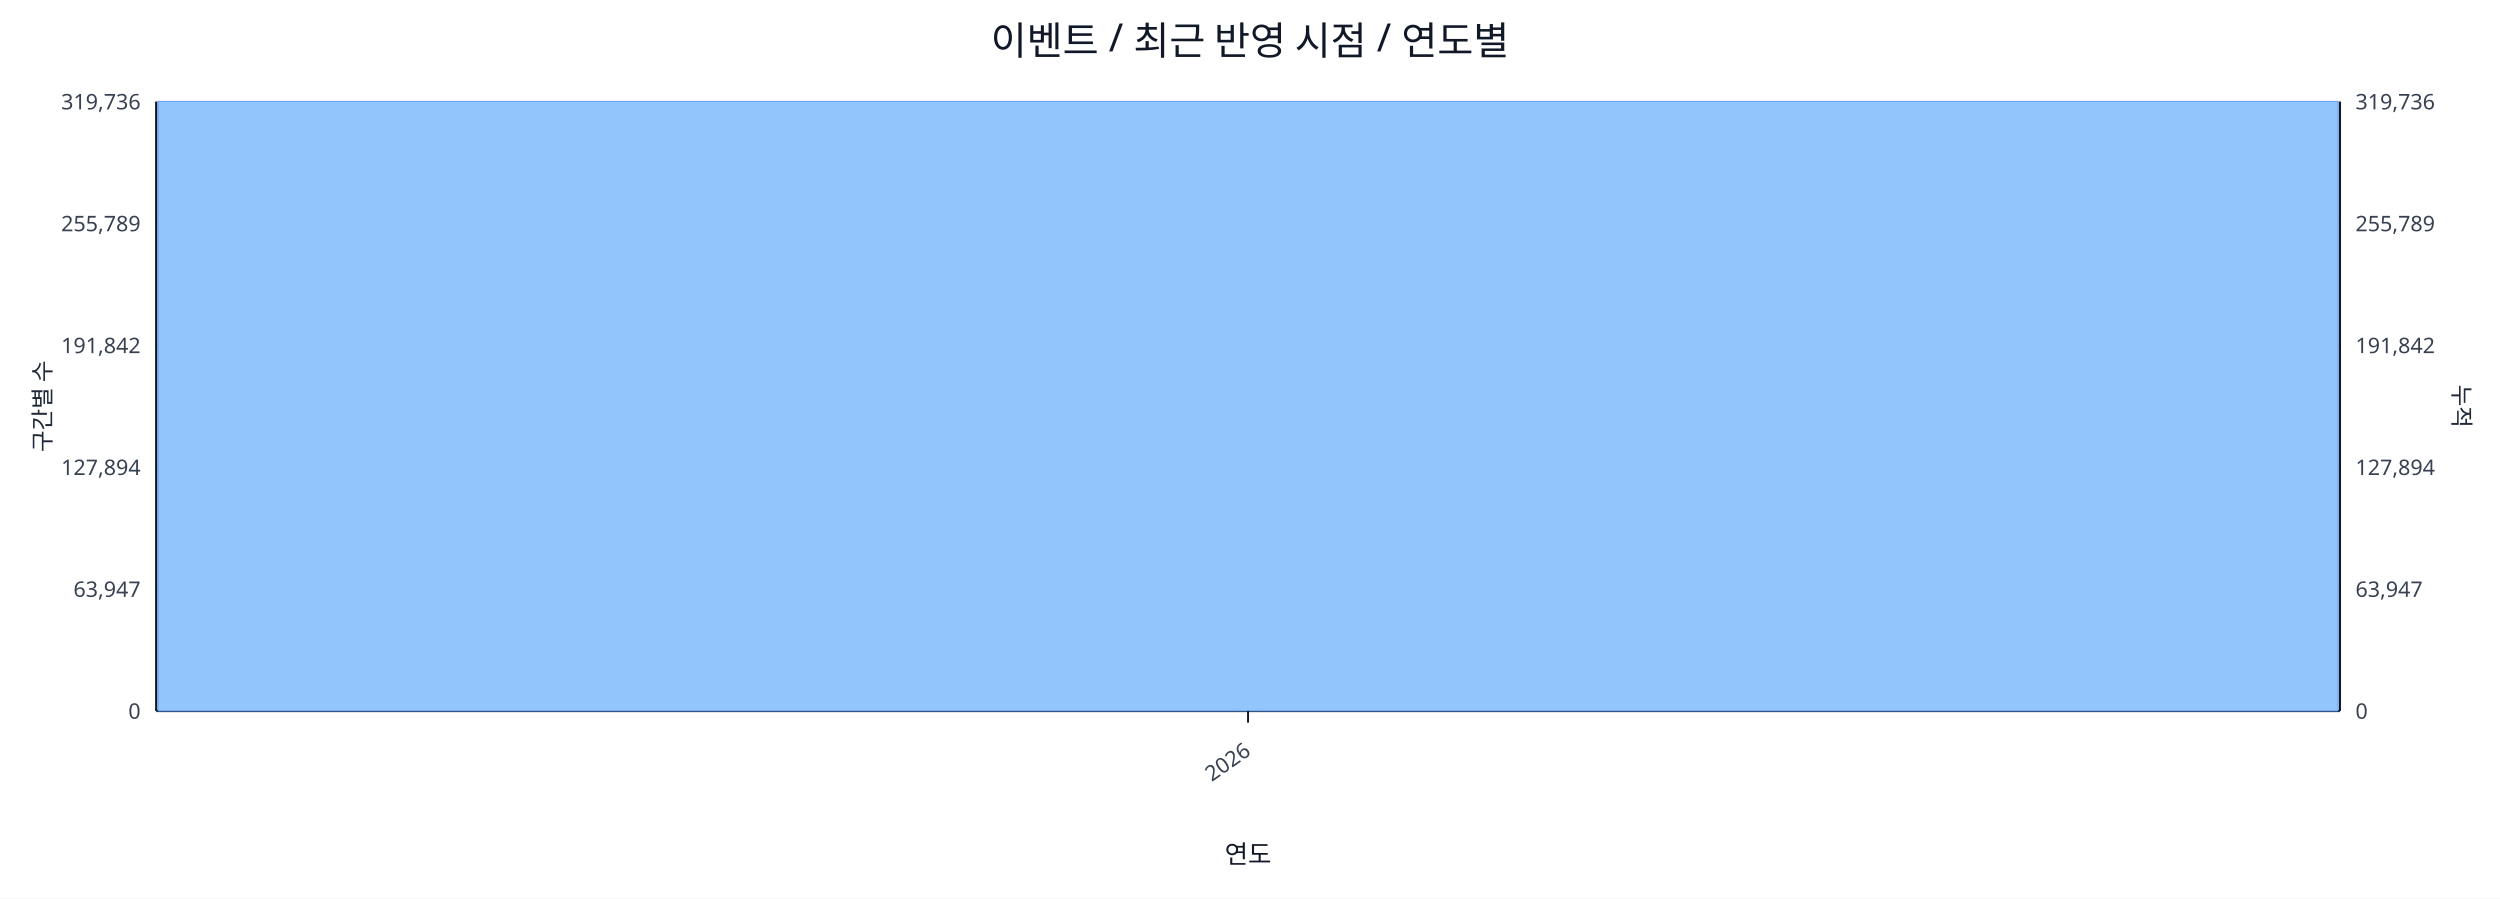
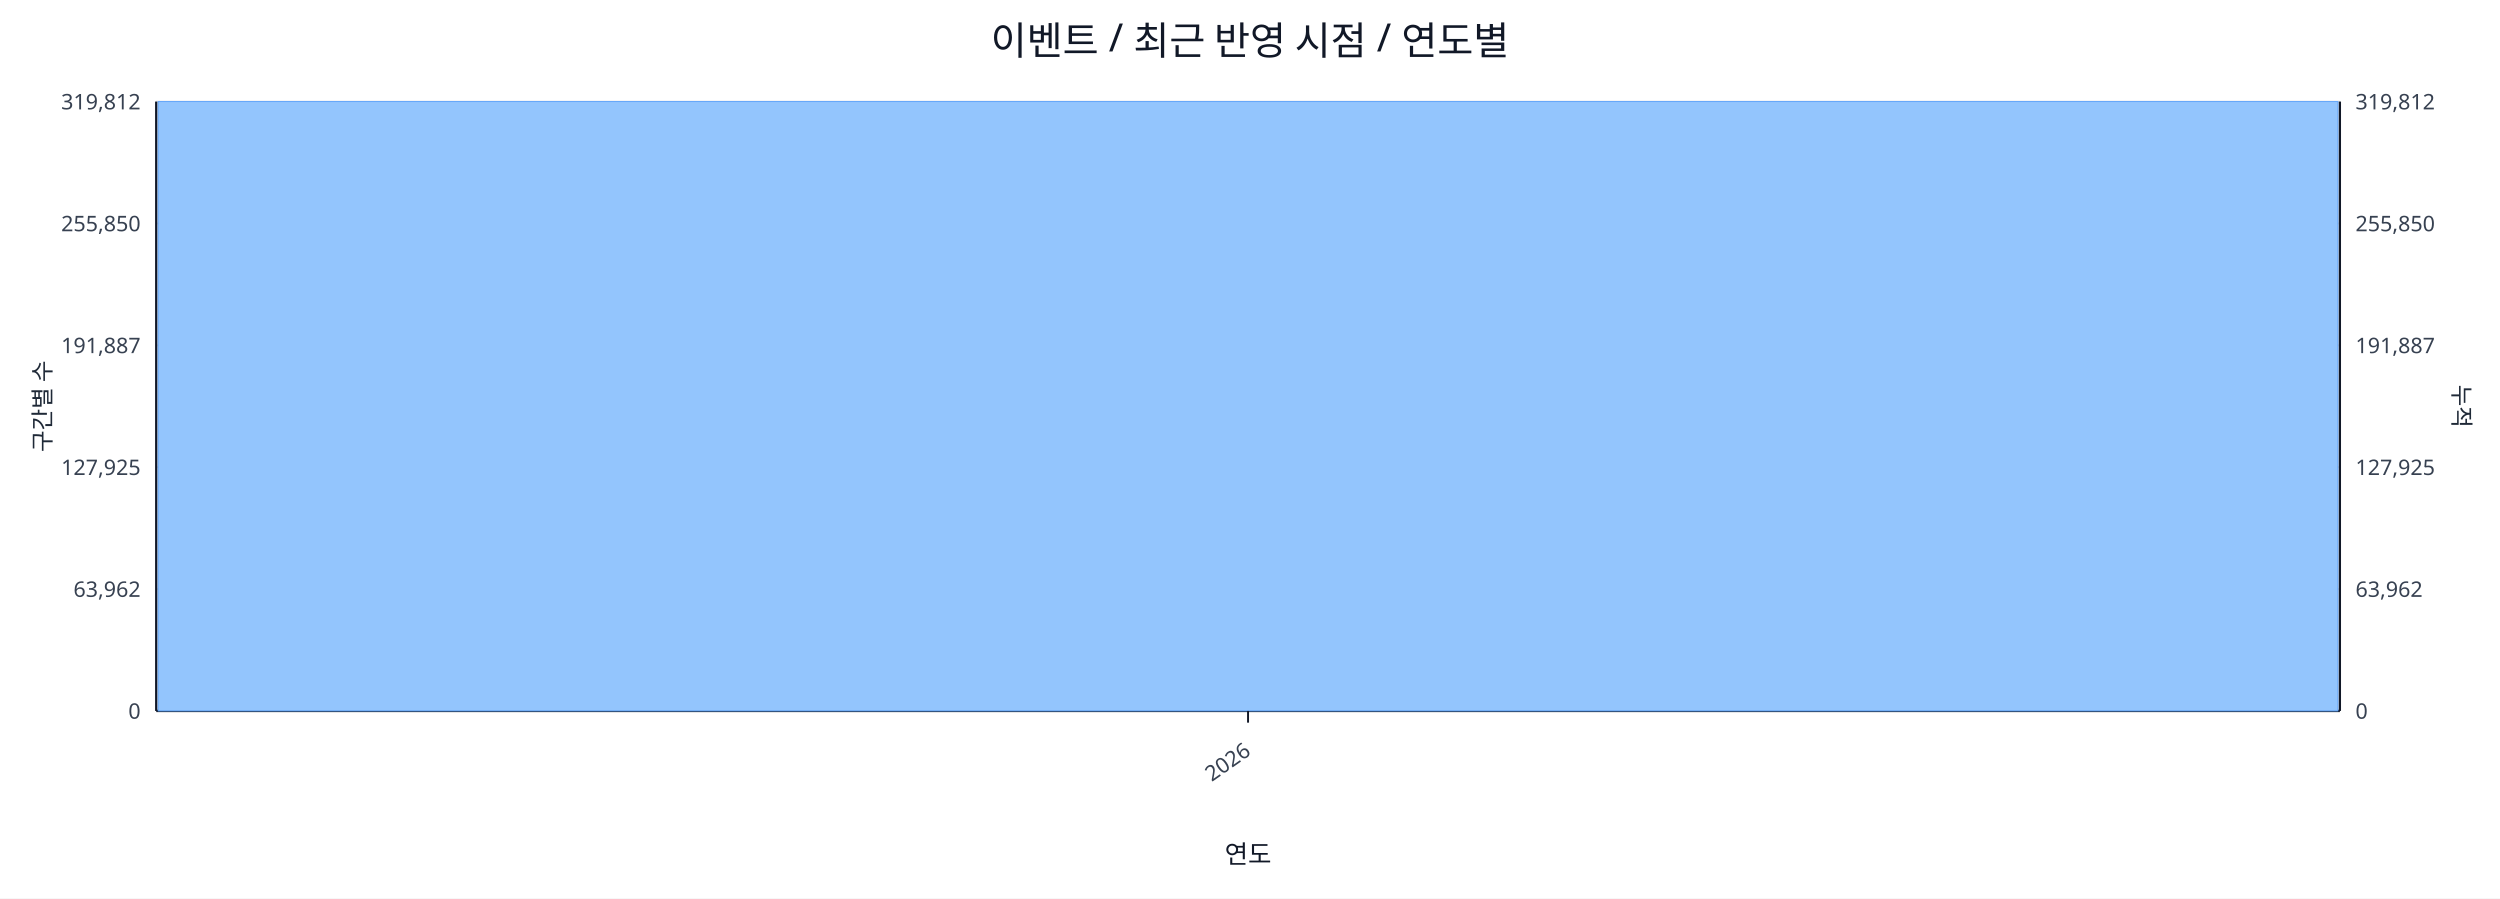
<svg xmlns="http://www.w3.org/2000/svg" width="1280" height="460" viewBox="0 0 1280 460">
  <rect x="0" y="0" width="100%" height="100%" fill="#ffffff" />
  <text x="640.0" y="28" font-size="20" text-anchor="middle" font-family="sans-serif" fill="#111827">이벤트 / 최근 반영 시점 / 연도별</text>
  <line x1="80.0" y1="52.0" x2="1198.0" y2="52.0" stroke="#e5e7eb" stroke-width="1" />
-   <text x="72.0" y="56.0" font-size="11" text-anchor="end" font-family="sans-serif" fill="#374151">319,736</text>
-   <text x="1206.0" y="56.0" font-size="11" text-anchor="start" font-family="sans-serif" fill="#374151">319,736</text>
+   <text x="72.0" y="56.0" font-size="11" text-anchor="end" font-family="sans-serif" fill="#374151">319,812</text>
+   <text x="1206.0" y="56.0" font-size="11" text-anchor="start" font-family="sans-serif" fill="#374151">319,812</text>
  <line x1="80.0" y1="114.4" x2="1198.0" y2="114.4" stroke="#e5e7eb" stroke-width="1" />
-   <text x="72.0" y="118.4" font-size="11" text-anchor="end" font-family="sans-serif" fill="#374151">255,789</text>
-   <text x="1206.0" y="118.4" font-size="11" text-anchor="start" font-family="sans-serif" fill="#374151">255,789</text>
+   <text x="72.0" y="118.4" font-size="11" text-anchor="end" font-family="sans-serif" fill="#374151">255,850</text>
+   <text x="1206.0" y="118.4" font-size="11" text-anchor="start" font-family="sans-serif" fill="#374151">255,850</text>
  <line x1="80.0" y1="176.8" x2="1198.0" y2="176.8" stroke="#e5e7eb" stroke-width="1" />
-   <text x="72.0" y="180.8" font-size="11" text-anchor="end" font-family="sans-serif" fill="#374151">191,842</text>
-   <text x="1206.0" y="180.8" font-size="11" text-anchor="start" font-family="sans-serif" fill="#374151">191,842</text>
+   <text x="72.0" y="180.8" font-size="11" text-anchor="end" font-family="sans-serif" fill="#374151">191,887</text>
+   <text x="1206.0" y="180.8" font-size="11" text-anchor="start" font-family="sans-serif" fill="#374151">191,887</text>
  <line x1="80.0" y1="239.2" x2="1198.0" y2="239.2" stroke="#e5e7eb" stroke-width="1" />
-   <text x="72.0" y="243.2" font-size="11" text-anchor="end" font-family="sans-serif" fill="#374151">127,894</text>
-   <text x="1206.0" y="243.2" font-size="11" text-anchor="start" font-family="sans-serif" fill="#374151">127,894</text>
+   <text x="72.0" y="243.2" font-size="11" text-anchor="end" font-family="sans-serif" fill="#374151">127,925</text>
+   <text x="1206.0" y="243.2" font-size="11" text-anchor="start" font-family="sans-serif" fill="#374151">127,925</text>
  <line x1="80.0" y1="301.6" x2="1198.0" y2="301.6" stroke="#e5e7eb" stroke-width="1" />
-   <text x="72.0" y="305.6" font-size="11" text-anchor="end" font-family="sans-serif" fill="#374151">63,947</text>
-   <text x="1206.0" y="305.6" font-size="11" text-anchor="start" font-family="sans-serif" fill="#374151">63,947</text>
+   <text x="72.0" y="305.6" font-size="11" text-anchor="end" font-family="sans-serif" fill="#374151">63,962</text>
+   <text x="1206.0" y="305.6" font-size="11" text-anchor="start" font-family="sans-serif" fill="#374151">63,962</text>
  <line x1="80.0" y1="364.0" x2="1198.0" y2="364.0" stroke="#e5e7eb" stroke-width="1" />
  <text x="72.0" y="368.0" font-size="11" text-anchor="end" font-family="sans-serif" fill="#374151">0</text>
  <text x="1206.0" y="368.0" font-size="11" text-anchor="start" font-family="sans-serif" fill="#374151">0</text>
  <line x1="80.0" y1="364.0" x2="1198.0" y2="364.0" stroke="#111827" stroke-width="1.2" />
  <line x1="80.0" y1="52.0" x2="80.0" y2="364.0" stroke="#111827" stroke-width="1.2" />
  <line x1="1198.0" y1="52.0" x2="1198.0" y2="364.0" stroke="#111827" stroke-width="1.2" />
  <rect x="81.0" y="52.0" width="1116.0" height="312.0" fill="#93c5fd" stroke="#60a5fa" stroke-width="0.5" />
  <polyline fill="none" stroke="#ef4444" stroke-width="2" points="639.0,52.0" />
  <line x1="639.0" y1="364.0" x2="639.0" y2="370.0" stroke="#111827" stroke-width="1" />
  <text x="641.0" y="386.0" font-size="11" text-anchor="end" transform="rotate(-35 641.0 386.0)" font-family="sans-serif" fill="#374151">2026</text>
  <text x="26" y="208.0" font-size="12" transform="rotate(-90 26 208.0)" text-anchor="middle" font-family="sans-serif" fill="#1f2937">구간별 수</text>
  <text x="1256.0" y="208.0" font-size="12" transform="rotate(90 1256.0 208.0)" text-anchor="middle" font-family="sans-serif" fill="#1f2937">누적</text>
  <text x="639.0" y="442.0" font-size="13" text-anchor="middle" font-family="sans-serif" fill="#111827">연도</text>
</svg>
